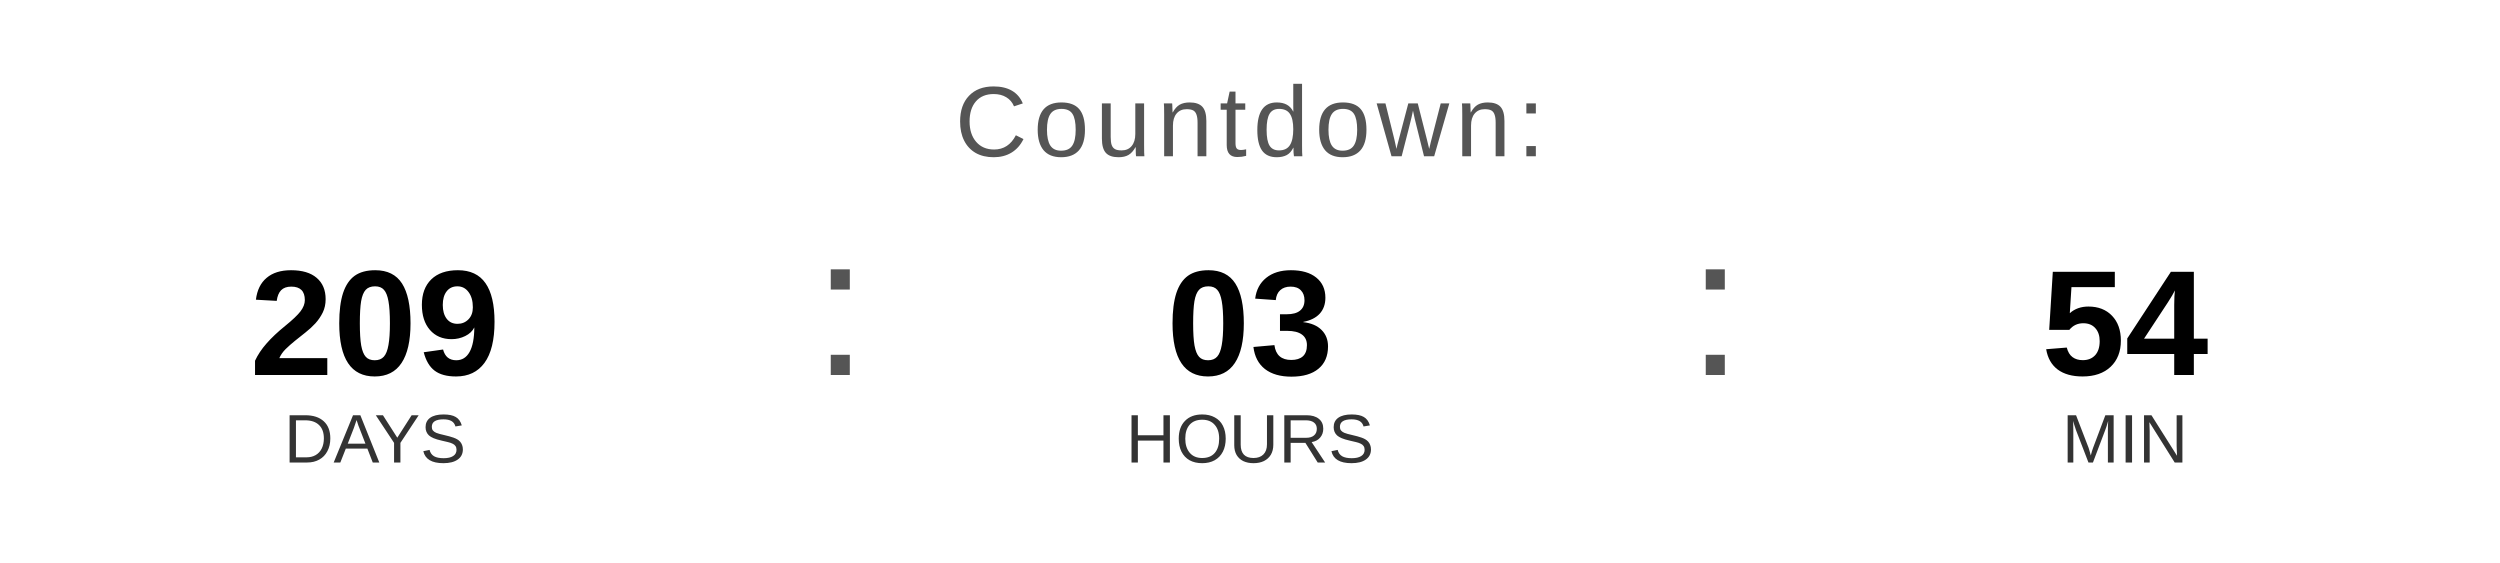
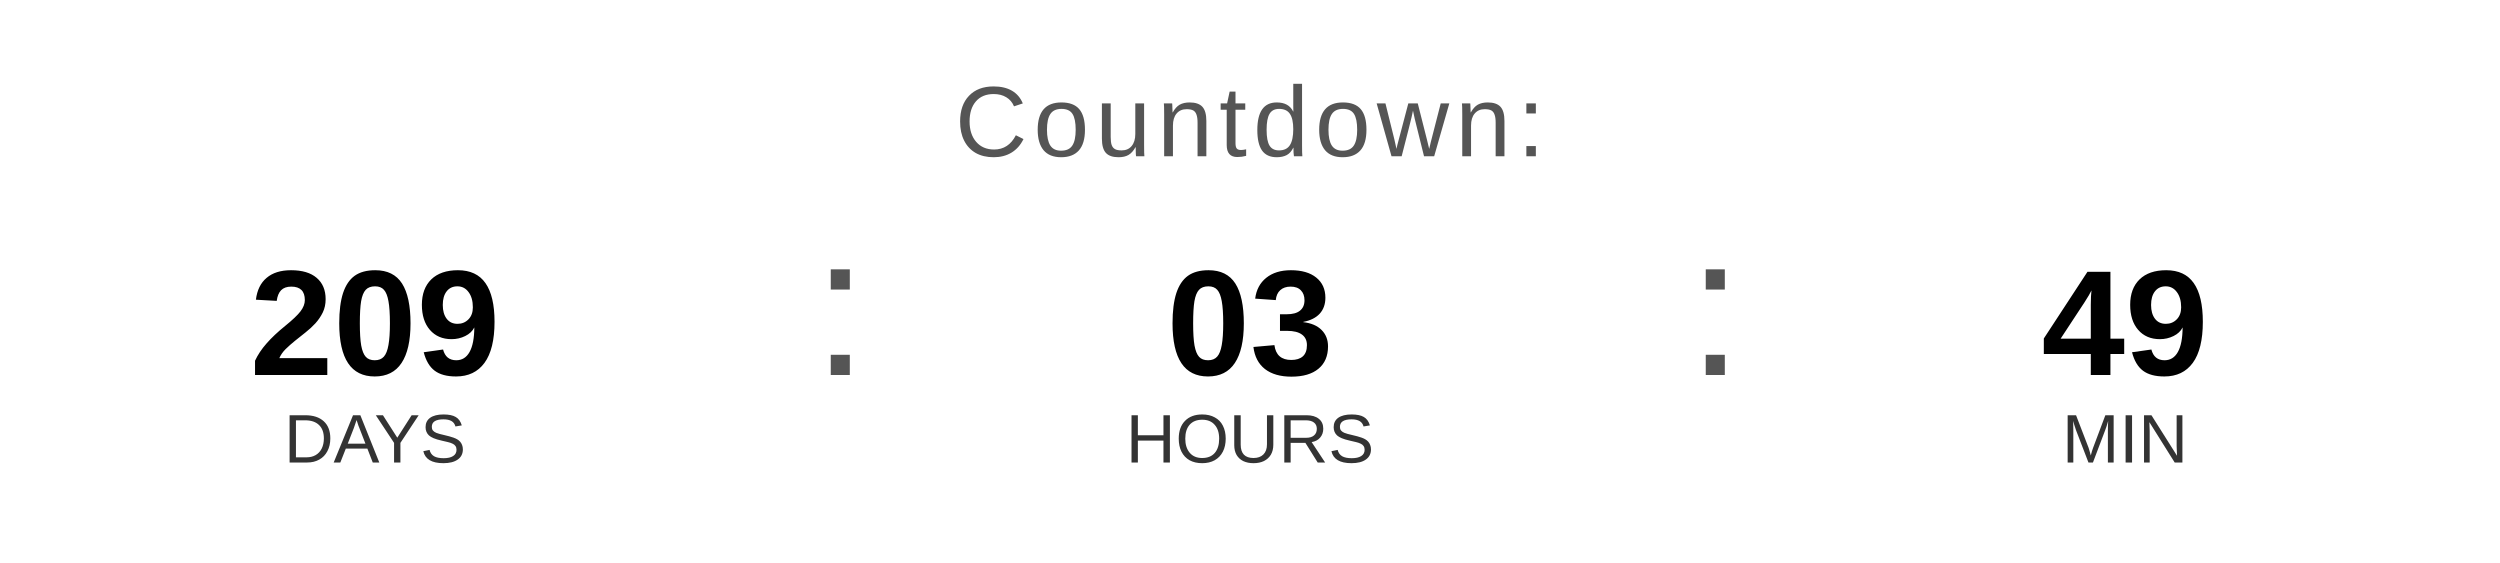
<svg xmlns="http://www.w3.org/2000/svg" width="400" height="90" viewBox="0 0 400 90">
  <text x="200" y="25" font-family="Arial, Helvetica, sans-serif" font-size="16" fill="#555555" text-anchor="middle" letter-spacing="1">
    Countdown:
  </text>
  <text x="60" y="60" font-family="Arial, Helvetica, sans-serif" font-size="24" font-weight="bold" fill="#000000" text-anchor="middle">209</text>
  <text x="60" y="74" font-family="Arial, Helvetica, sans-serif" font-size="11" fill="#333333" text-anchor="middle">DAYS</text>
  <text x="130" y="60" font-family="Arial, sans-serif" font-size="32" fill="#555555">:</text>
  <text x="200" y="60" font-family="Arial, Helvetica, sans-serif" font-size="24" font-weight="bold" fill="#000000" text-anchor="middle">03</text>
  <text x="200" y="74" font-family="Arial, Helvetica, sans-serif" font-size="11" fill="#333333" text-anchor="middle">HOURS</text>
  <text x="270" y="60" font-family="Arial, sans-serif" font-size="32" fill="#555555">:</text>
-   <text x="340" y="60" font-family="Arial, Helvetica, sans-serif" font-size="24" font-weight="bold" fill="#000000" text-anchor="middle">54</text>
+   <text x="340" y="60" font-family="Arial, Helvetica, sans-serif" font-size="24" font-weight="bold" fill="#000000" text-anchor="middle">49</text>
  <text x="340" y="74" font-family="Arial, Helvetica, sans-serif" font-size="11" fill="#333333" text-anchor="middle">MIN</text>
</svg>
